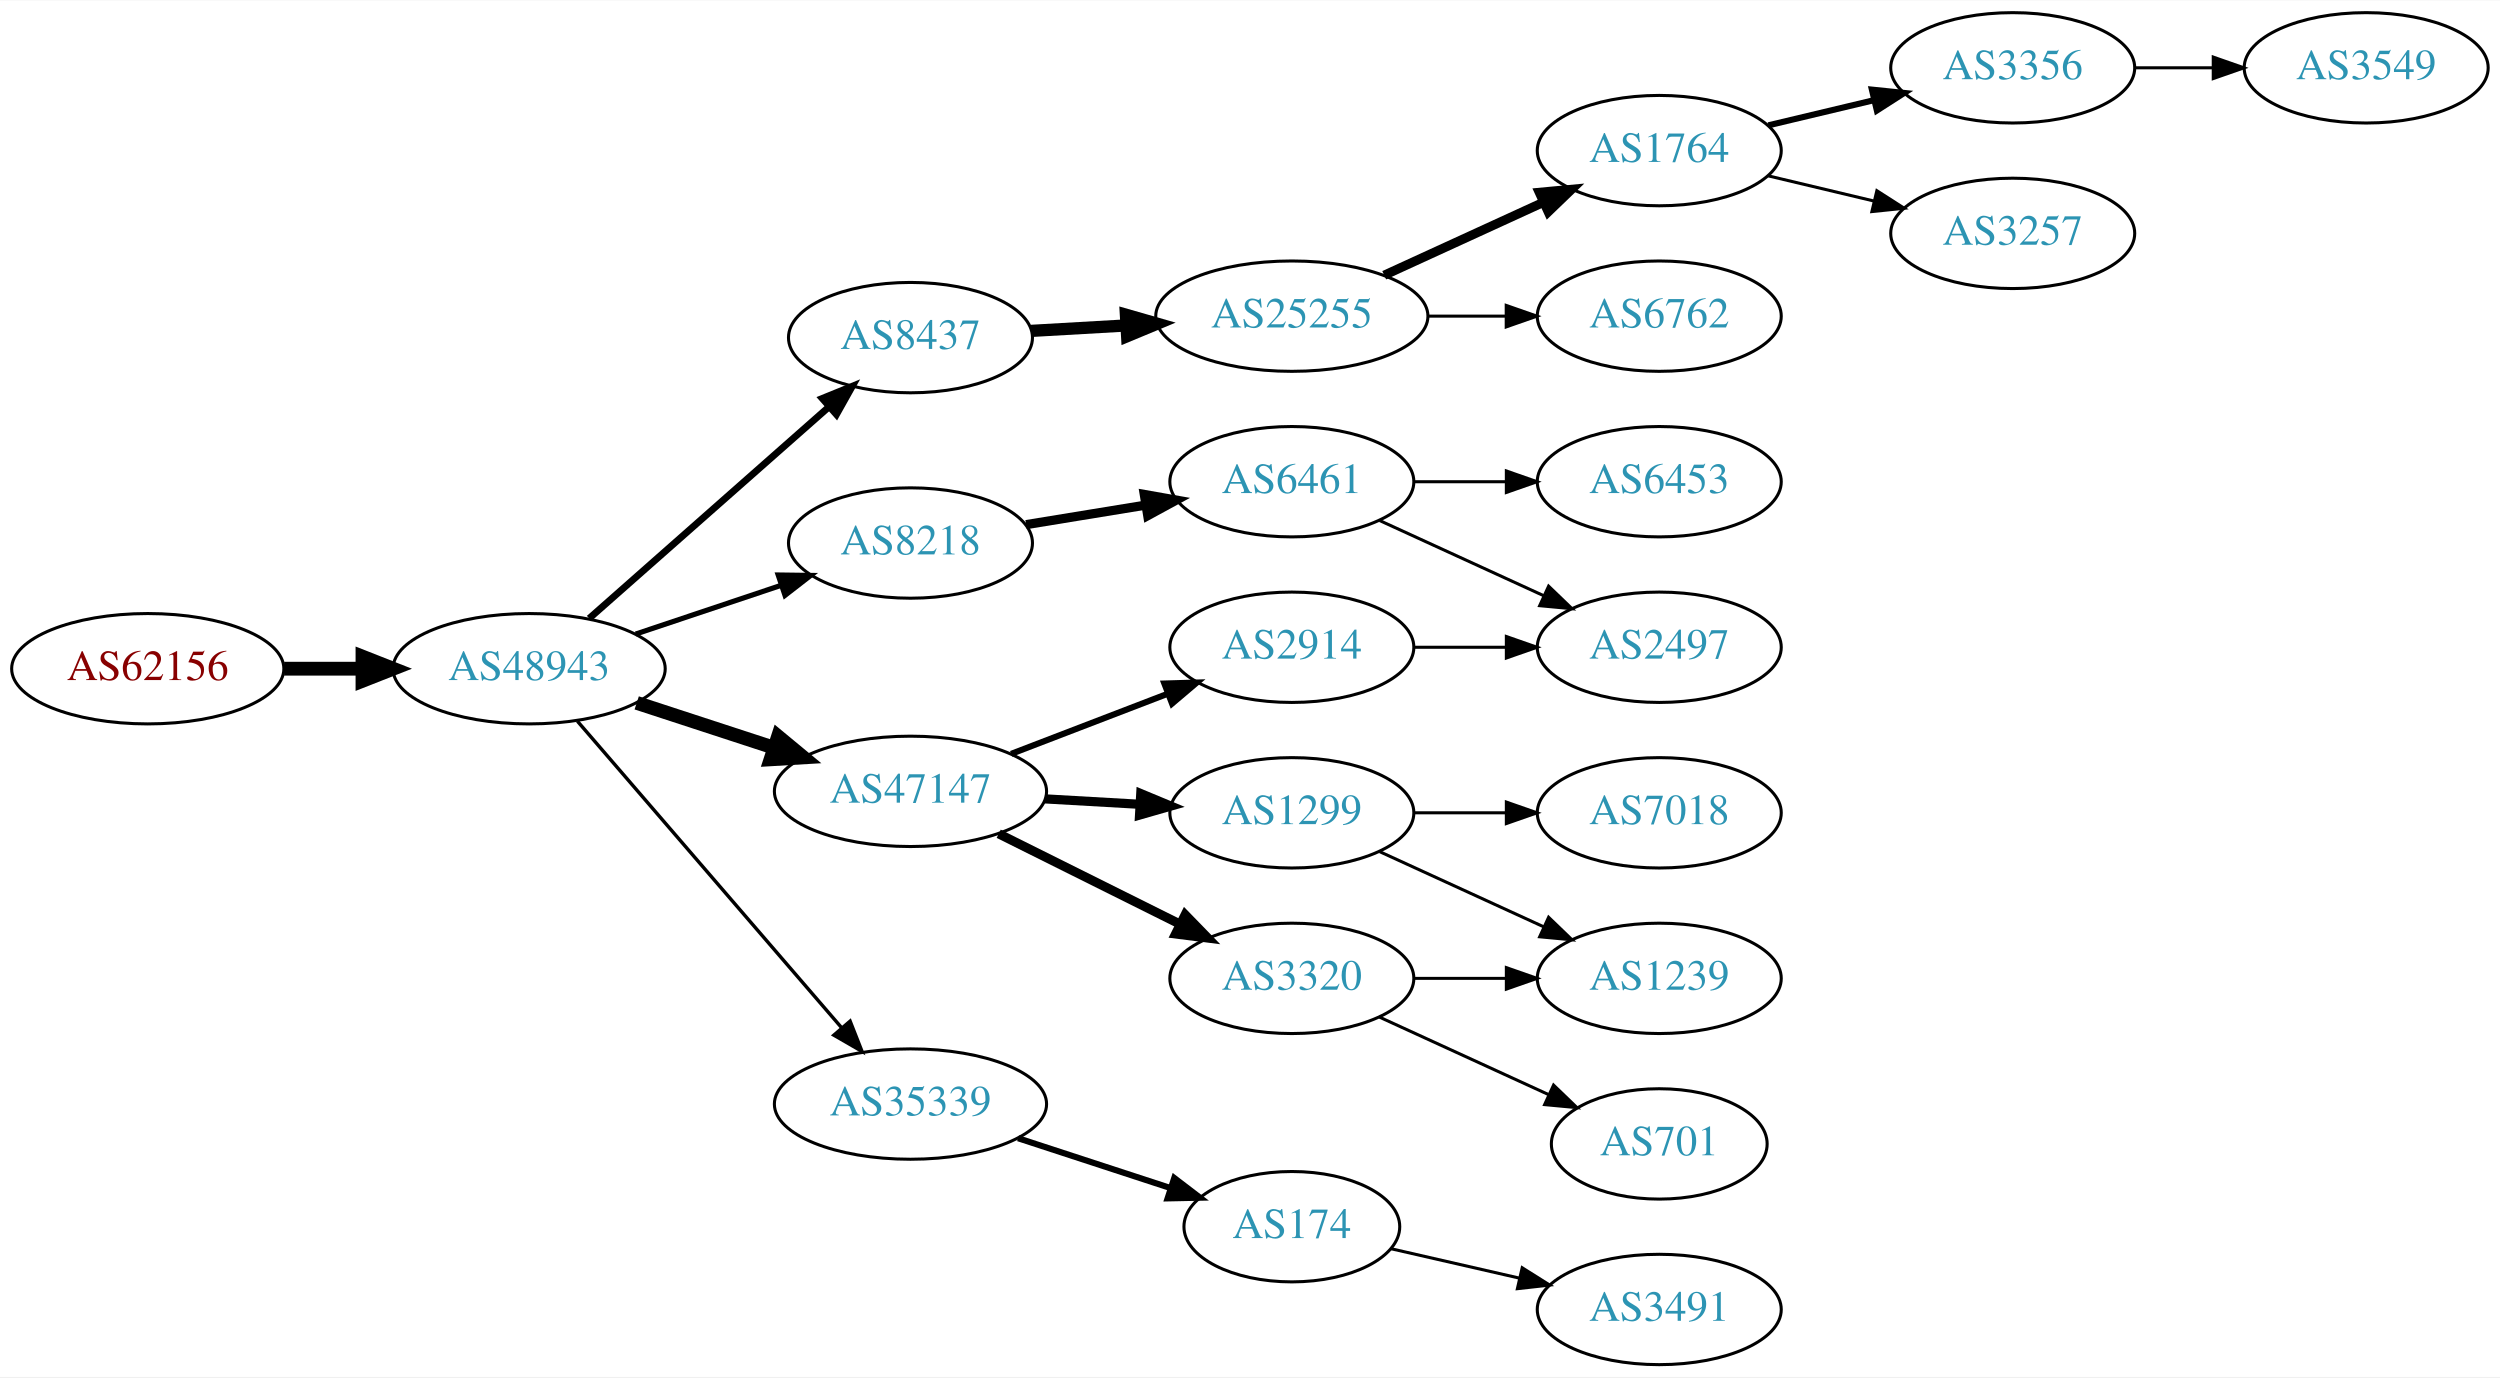
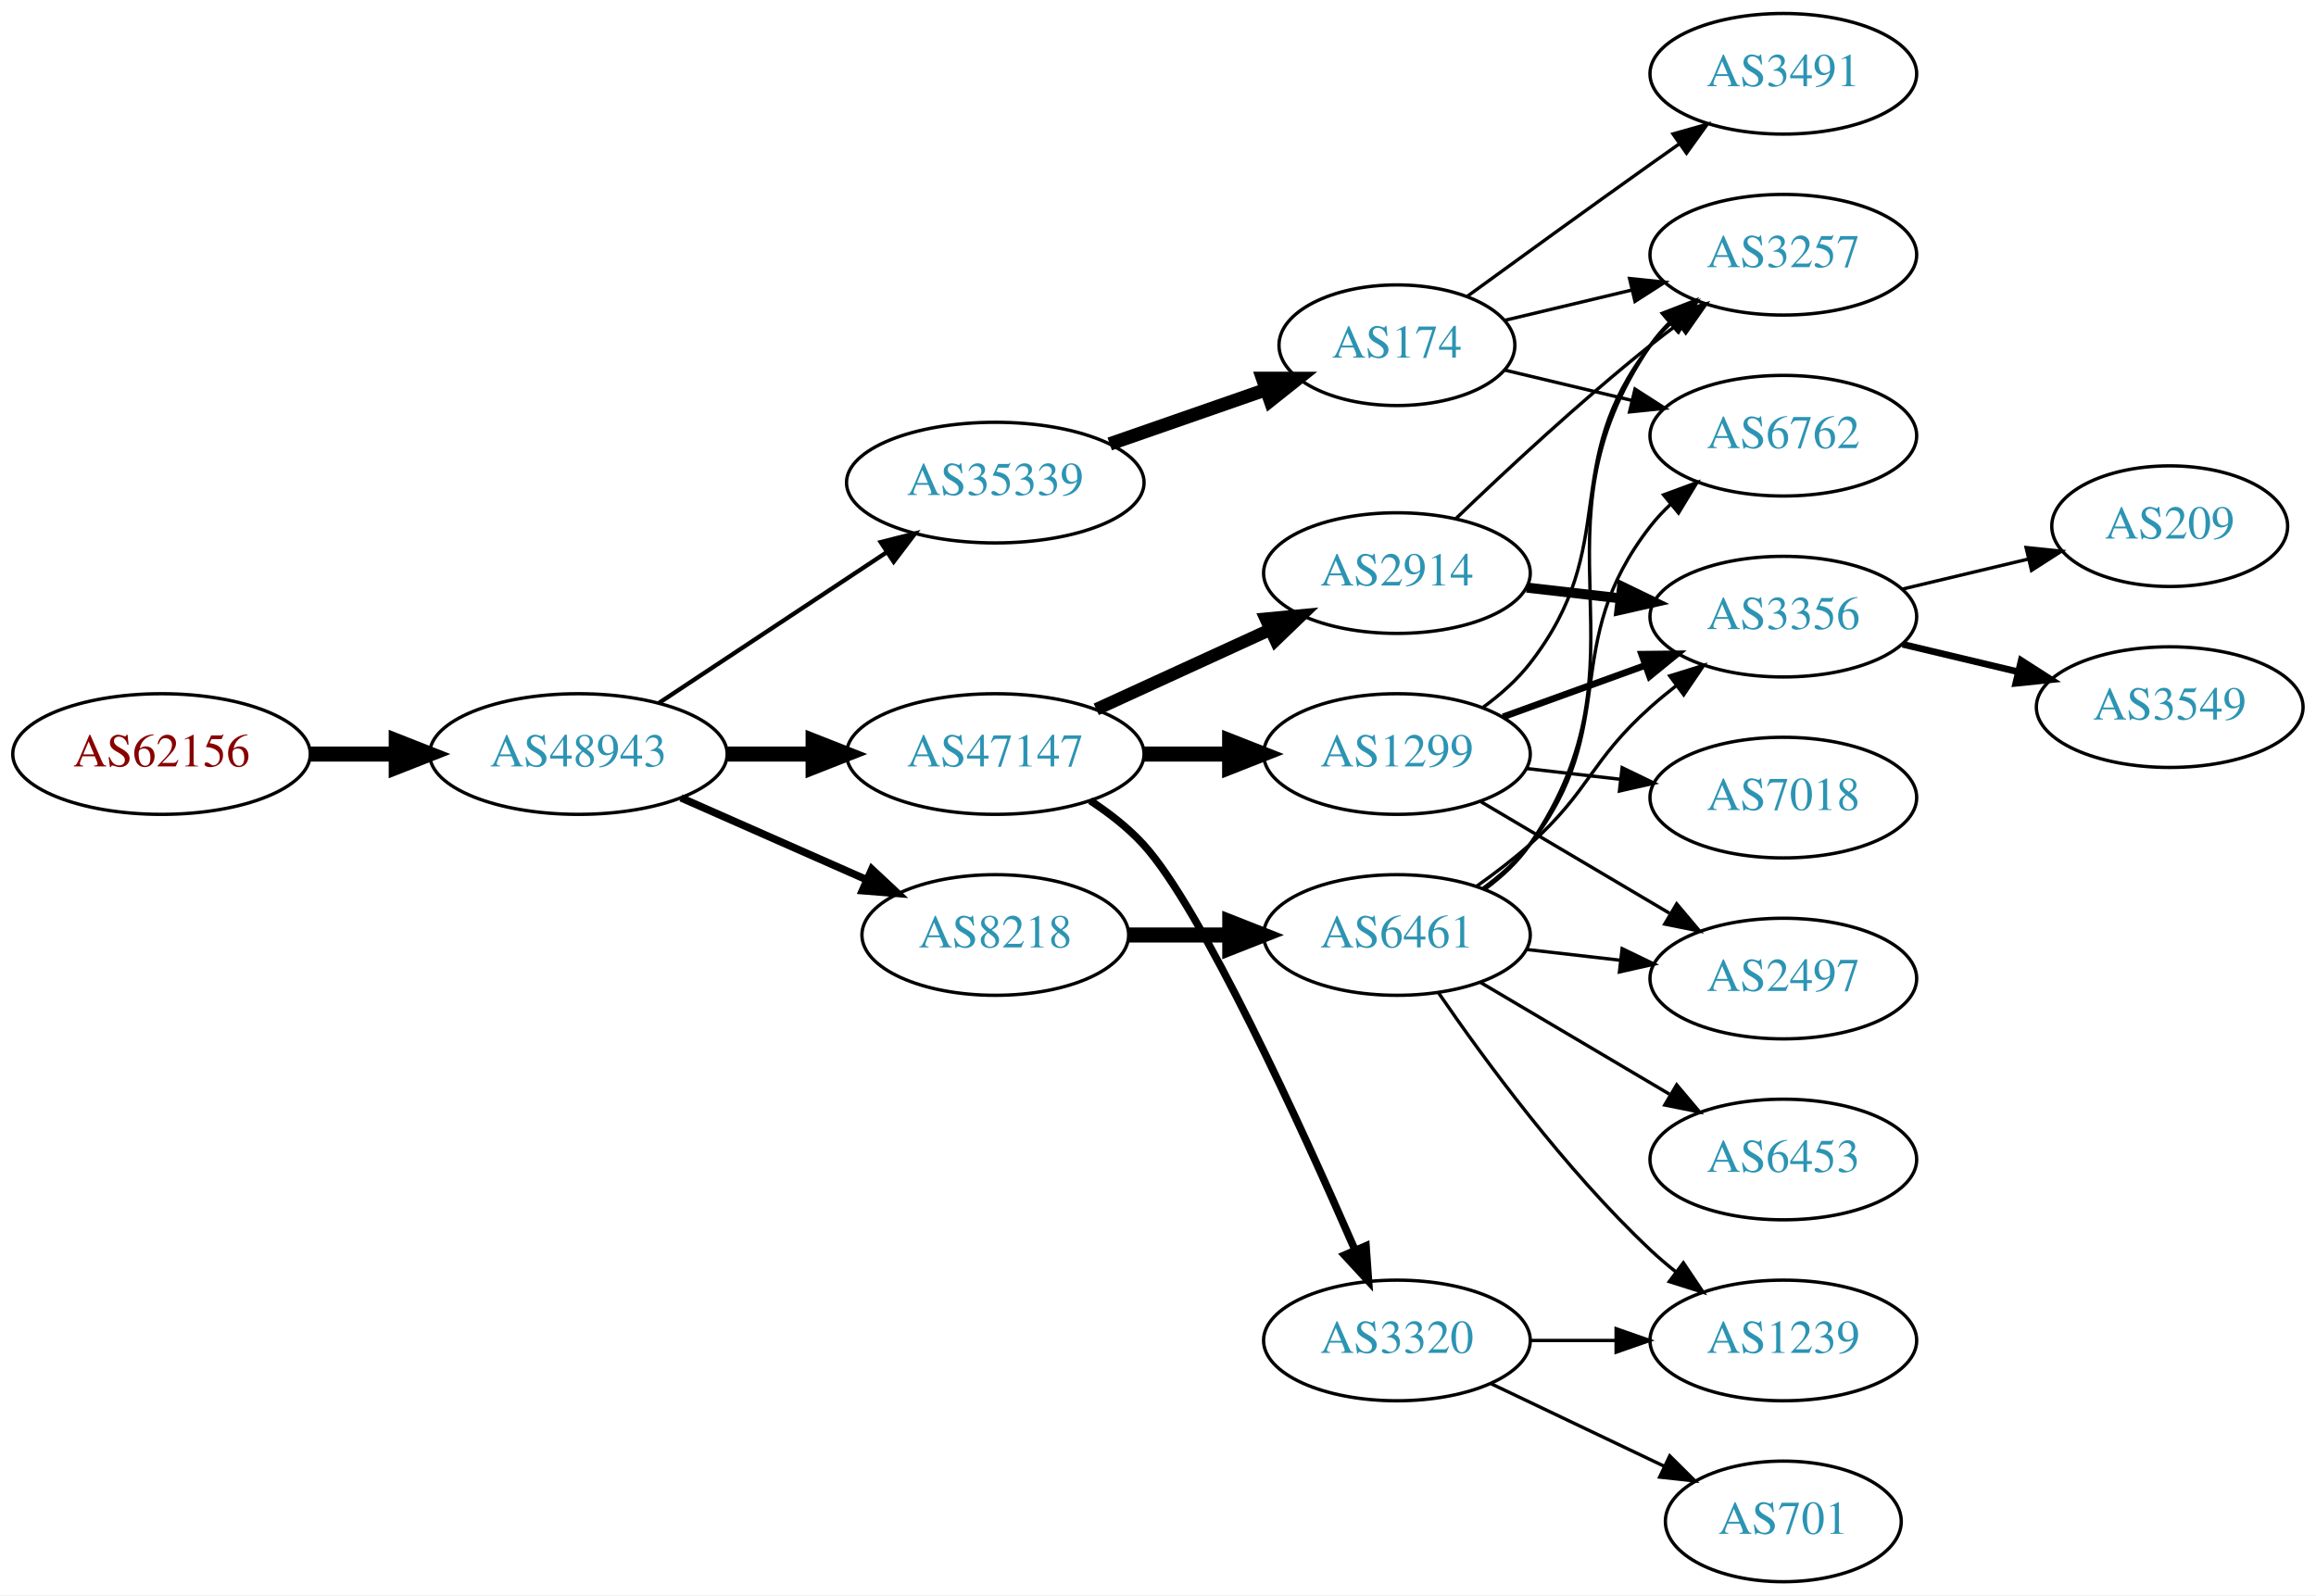
- <svg xmlns="http://www.w3.org/2000/svg" xmlns:xlink="http://www.w3.org/1999/xlink" width="815pt" height="449pt" viewBox="0.00 0.00 815.45 449.00">
-   <g id="graph0" class="graph" transform="scale(1 1) rotate(0) translate(4 445)">
-     <polygon fill="white" stroke="none" points="-4,4 -4,-445 811.448,-445 811.448,4 -4,4" />
+ <svg xmlns="http://www.w3.org/2000/svg" xmlns:xlink="http://www.w3.org/1999/xlink" width="691pt" height="476pt" viewBox="0.00 0.00 691.06 476.00">
+   <g id="graph0" class="graph" transform="scale(1 1) rotate(0) translate(4 472)">
+     <polygon fill="white" stroke="none" points="-4,4 -4,-472 687.055,-472 687.055,4 -4,4" />
    <g id="node1" class="node">
      <g id="a_node1">
        <a xlink:href="/asn/62156" xlink:title="AS62156 ~ HXS GmbH [AT]">
-           <ellipse fill="#ffffff" stroke="black" cx="44.196" cy="-227" rx="44.393" ry="18" />
-           <text text-anchor="middle" x="44.196" y="-223.3" font-family="Times,serif" font-size="14.00" fill="#880000">AS62156</text>
+           <ellipse fill="#ffffff" stroke="black" cx="44.196" cy="-247" rx="44.393" ry="18" />
+           <text text-anchor="middle" x="44.196" y="-243.3" font-family="Times,serif" font-size="14.00" fill="#880000">AS62156</text>
        </a>
      </g>
    </g>
    <g id="node2" class="node">
      <g id="a_node2">
        <a xlink:href="/asn/48943" xlink:title="AS48943 ~ KAPPER NETWORK-COMMUNICATIONS GmbH [AT]">
-           <ellipse fill="#ffffff" stroke="black" cx="168.588" cy="-227" rx="44.393" ry="18" />
-           <text text-anchor="middle" x="168.588" y="-223.3" font-family="Times,serif" font-size="14.00" fill="#2c94b3">AS48943</text>
+           <ellipse fill="#ffffff" stroke="black" cx="168.588" cy="-247" rx="44.393" ry="18" />
+           <text text-anchor="middle" x="168.588" y="-243.3" font-family="Times,serif" font-size="14.00" fill="#2c94b3">AS48943</text>
        </a>
      </g>
    </g>
    <g id="edge1" class="edge">
-       <path fill="none" stroke="black" stroke-width="4.5" d="M88.692,-227C96.898,-227 105.569,-227 114.041,-227" />
-       <polygon fill="black" stroke="black" stroke-width="4.5" points="114.233,-230.938 124.233,-227 114.233,-223.063 114.233,-230.938" />
+       <path fill="none" stroke="black" stroke-width="4.5" d="M88.692,-247C96.898,-247 105.569,-247 114.041,-247" />
+       <polygon fill="black" stroke="black" stroke-width="4.5" points="114.233,-250.938 124.233,-247 114.233,-243.063 114.233,-250.938" />
    </g>
    <g id="node3" class="node">
      <g id="a_node3">
-         <a xlink:href="/asn/8437" xlink:title="AS8437 ~ Hutchison Drei Austria GmbH [AT]">
-           <ellipse fill="#ffffff" stroke="black" cx="292.98" cy="-335" rx="39.794" ry="18" />
-           <text text-anchor="middle" x="292.98" y="-331.3" font-family="Times,serif" font-size="14.00" fill="#2c94b3">AS8437</text>
+         <a xlink:href="/asn/35339" xlink:title="AS35339 ~ AtNOC Clemens Zauner e.U. [AT]">
+           <ellipse fill="#ffffff" stroke="black" cx="292.98" cy="-328" rx="44.393" ry="18" />
+           <text text-anchor="middle" x="292.98" y="-324.3" font-family="Times,serif" font-size="14.00" fill="#2c94b3">AS35339</text>
        </a>
      </g>
    </g>
    <g id="edge2" class="edge">
-       <path fill="none" stroke="black" stroke-width="2.25" d="M188.177,-243.403C208.994,-261.772 242.87,-291.665 266.23,-312.278" />
-       <polygon fill="black" stroke="black" stroke-width="2.25" points="264.202,-315.156 274.016,-319.148 268.833,-309.907 264.202,-315.156" />
+       <path fill="none" stroke="black" stroke-width="1.286" d="M192.609,-262.235C211.841,-274.963 239.449,-293.234 260.686,-307.289" />
+       <polygon fill="black" stroke="black" stroke-width="1.286" points="258.792,-310.233 269.063,-312.833 262.655,-304.395 258.792,-310.233" />
    </g>
    <g id="node4" class="node">
      <g id="a_node4">
-         <a xlink:href="/asn/8218" xlink:title="AS8218 ~ legacy Neotelecoms [FR]">
-           <ellipse fill="#ffffff" stroke="black" cx="292.98" cy="-268" rx="39.794" ry="18" />
-           <text text-anchor="middle" x="292.98" y="-264.3" font-family="Times,serif" font-size="14.00" fill="#2c94b3">AS8218</text>
+         <a xlink:href="/asn/47147" xlink:title="AS47147 ~ ANEXIA Internetdienstleistungs GmbH [AT]">
+           <ellipse fill="#ffffff" stroke="black" cx="292.98" cy="-247" rx="44.393" ry="18" />
+           <text text-anchor="middle" x="292.98" y="-243.3" font-family="Times,serif" font-size="14.00" fill="#2c94b3">AS47147</text>
        </a>
      </g>
    </g>
    <g id="edge3" class="edge">
-       <path fill="none" stroke="black" stroke-width="1.688" d="M203.356,-238.312C217.983,-243.212 235.246,-248.994 250.631,-254.148" />
-       <polygon fill="black" stroke="black" stroke-width="1.688" points="249.83,-257.571 260.424,-257.429 252.054,-250.934 249.83,-257.571" />
+       <path fill="none" stroke="black" stroke-width="4.5" d="M213.084,-247C221.29,-247 229.961,-247 238.434,-247" />
+       <polygon fill="black" stroke="black" stroke-width="4.5" points="238.625,-250.938 248.625,-247 238.625,-243.063 238.625,-250.938" />
    </g>
    <g id="node5" class="node">
      <g id="a_node5">
-         <a xlink:href="/asn/47147" xlink:title="AS47147 ~ ANEXIA Internetdienstleistungs GmbH [AT]">
-           <ellipse fill="#ffffff" stroke="black" cx="292.98" cy="-187" rx="44.393" ry="18" />
-           <text text-anchor="middle" x="292.98" y="-183.3" font-family="Times,serif" font-size="14.00" fill="#2c94b3">AS47147</text>
+         <a xlink:href="/asn/8218" xlink:title="AS8218 ~ legacy Neotelecoms [FR]">
+           <ellipse fill="#ffffff" stroke="black" cx="292.98" cy="-193" rx="39.794" ry="18" />
+           <text text-anchor="middle" x="292.98" y="-189.3" font-family="Times,serif" font-size="14.00" fill="#2c94b3">AS8218</text>
        </a>
      </g>
    </g>
    <g id="edge4" class="edge">
-       <path fill="none" stroke="black" stroke-width="4.5" d="M203.681,-215.858C217.474,-211.35 233.569,-206.09 248.211,-201.305" />
-       <polygon fill="black" stroke="black" stroke-width="4.5" points="249.788,-204.932 258.07,-198.082 247.342,-197.446 249.788,-204.932" />
+       <path fill="none" stroke="black" stroke-width="2.25" d="M199.216,-233.928C215.81,-226.607 236.67,-217.403 254.403,-209.579" />
+       <polygon fill="black" stroke="black" stroke-width="2.25" points="256.151,-212.634 263.887,-205.395 253.325,-206.23 256.151,-212.634" />
    </g>
    <g id="node6" class="node">
      <g id="a_node6">
-         <a xlink:href="/asn/35339" xlink:title="AS35339 ~ AtNOC Clemens Zauner e.U. [AT]">
-           <ellipse fill="#ffffff" stroke="black" cx="292.98" cy="-85" rx="44.393" ry="18" />
-           <text text-anchor="middle" x="292.98" y="-81.3" font-family="Times,serif" font-size="14.00" fill="#2c94b3">AS35339</text>
+         <a xlink:href="/asn/174" xlink:title="AS174 ~ Cogent Communications [US]">
+           <ellipse fill="#ffffff" stroke="black" cx="412.823" cy="-369" rx="35.194" ry="18" />
+           <text text-anchor="middle" x="412.823" y="-365.3" font-family="Times,serif" font-size="14.00" fill="#2c94b3">AS174</text>
        </a>
      </g>
    </g>
    <g id="edge5" class="edge">
-       <path fill="none" stroke="black" stroke-width="1.125" d="M184.352,-209.871C205.854,-184.924 245.911,-138.45 270.628,-109.773" />
-       <polygon fill="black" stroke="black" stroke-width="1.125" points="273.287,-112.049 277.165,-102.189 267.985,-107.479 273.287,-112.049" />
+       <path fill="none" stroke="black" stroke-width="4" d="M327.12,-339.53C341.639,-344.581 358.76,-350.538 373.796,-355.77" />
+       <polygon fill="black" stroke="black" stroke-width="4" points="372.732,-359.105 383.327,-359.086 375.033,-352.494 372.732,-359.105" />
    </g>
    <g id="node7" class="node">
      <g id="a_node7">
-         <a xlink:href="/asn/25255" xlink:title="AS25255 ~ ==&gt; TELE2 AUSTRIA &lt;== [AT]">
-           <ellipse fill="#ffffff" stroke="black" cx="417.373" cy="-342" rx="44.393" ry="18" />
-           <text text-anchor="middle" x="417.373" y="-338.3" font-family="Times,serif" font-size="14.00" fill="#2c94b3">AS25255</text>
+         <a xlink:href="/asn/1299" xlink:title="AS1299 ~ Telia Carrier [EU]">
+           <ellipse fill="#ffffff" stroke="black" cx="412.823" cy="-247" rx="39.794" ry="18" />
+           <text text-anchor="middle" x="412.823" y="-243.3" font-family="Times,serif" font-size="14.00" fill="#2c94b3">AS1299</text>
        </a>
      </g>
    </g>
    <g id="edge6" class="edge">
-       <path fill="none" stroke="black" stroke-width="4" d="M332.37,-337.196C342.15,-337.755 352.836,-338.366 363.209,-338.959" />
-       <polygon fill="black" stroke="black" stroke-width="4" points="363.249,-342.467 373.433,-339.544 363.649,-335.479 363.249,-342.467" />
-     </g>
-     <g id="node13" class="node">
-       <g id="a_node13">
-         <a xlink:href="/asn/6461" xlink:title="AS6461 ~ Zayo Bandwidth [US]">
-           <ellipse fill="#ffffff" stroke="black" cx="417.373" cy="-288" rx="39.794" ry="18" />
-           <text text-anchor="middle" x="417.373" y="-284.3" font-family="Times,serif" font-size="14.00" fill="#2c94b3">AS6461</text>
-         </a>
-       </g>
-     </g>
-     <g id="edge12" class="edge">
-       <path fill="none" stroke="black" stroke-width="3" d="M330.702,-274.001C342.925,-275.998 356.708,-278.25 369.588,-280.355" />
-       <polygon fill="black" stroke="black" stroke-width="3" points="369.243,-283.845 379.677,-282.004 370.372,-276.937 369.243,-283.845" />
+       <path fill="none" stroke="black" stroke-width="4.5" d="M337.191,-247C345.504,-247 354.267,-247 362.749,-247" />
+       <polygon fill="black" stroke="black" stroke-width="4.5" points="362.908,-250.938 372.908,-247 362.908,-243.063 362.908,-250.938" />
+     </g>
+     <g id="node8" class="node">
+       <g id="a_node8">
+         <a xlink:href="/asn/2914" xlink:title="AS2914 ~ NTT America, Inc. [US]">
+           <ellipse fill="#ffffff" stroke="black" cx="412.823" cy="-301" rx="39.794" ry="18" />
+           <text text-anchor="middle" x="412.823" y="-297.3" font-family="Times,serif" font-size="14.00" fill="#2c94b3">AS2914</text>
+         </a>
+       </g>
+     </g>
+     <g id="edge7" class="edge">
+       <path fill="none" stroke="black" stroke-width="3.75" d="M323.11,-260.348C338.721,-267.502 358.119,-276.391 374.791,-284.03" />
+       <polygon fill="black" stroke="black" stroke-width="3.75" points="373.694,-287.378 384.243,-288.362 376.61,-281.014 373.694,-287.378" />
+     </g>
+     <g id="node9" class="node">
+       <g id="a_node9">
+         <a xlink:href="/asn/3320" xlink:title="AS3320 ~ DTAG [DE]">
+           <ellipse fill="#ffffff" stroke="black" cx="412.823" cy="-72" rx="39.794" ry="18" />
+           <text text-anchor="middle" x="412.823" y="-68.3" font-family="Times,serif" font-size="14.00" fill="#2c94b3">AS3320</text>
+         </a>
+       </g>
+     </g>
+     <g id="edge8" class="edge">
+       <path fill="none" stroke="black" stroke-width="2.25" d="M321.297,-233.09C326.999,-229.362 332.646,-224.965 337.176,-220 354.537,-200.973 384.116,-136.194 400.339,-98.948" />
+       <polygon fill="black" stroke="black" stroke-width="2.25" points="403.592,-100.242 404.349,-89.674 397.167,-97.463 403.592,-100.242" />
    </g>
    <g id="node14" class="node">
      <g id="a_node14">
-         <a xlink:href="/asn/1299" xlink:title="AS1299 ~ Telia Carrier [EU]">
-           <ellipse fill="#ffffff" stroke="black" cx="417.373" cy="-180" rx="39.794" ry="18" />
-           <text text-anchor="middle" x="417.373" y="-176.3" font-family="Times,serif" font-size="14.00" fill="#2c94b3">AS1299</text>
+         <a xlink:href="/asn/6461" xlink:title="AS6461 ~ Zayo Bandwidth [US]">
+           <ellipse fill="#ffffff" stroke="black" cx="412.823" cy="-193" rx="39.794" ry="18" />
+           <text text-anchor="middle" x="412.823" y="-189.3" font-family="Times,serif" font-size="14.00" fill="#2c94b3">AS6461</text>
        </a>
      </g>
    </g>
    <g id="edge13" class="edge">
-       <path fill="none" stroke="black" stroke-width="3" d="M336.787,-184.552C346.817,-183.978 357.574,-183.363 367.834,-182.776" />
-       <polygon fill="black" stroke="black" stroke-width="3" points="368.099,-186.267 377.883,-182.201 367.7,-179.278 368.099,-186.267" />
+       <path fill="none" stroke="black" stroke-width="4.5" d="M332.893,-193C342.446,-193 352.796,-193 362.759,-193" />
+       <polygon fill="black" stroke="black" stroke-width="4.5" points="362.951,-196.938 372.951,-193 362.951,-189.063 362.951,-196.938" />
+     </g>
+     <g id="node10" class="node">
+       <g id="a_node10">
+         <a xlink:href="/asn/3257" xlink:title="AS3257 ~ GTT [DE]">
+           <ellipse fill="#ffffff" stroke="black" cx="528.116" cy="-396" rx="39.794" ry="18" />
+           <text text-anchor="middle" x="528.116" y="-392.3" font-family="Times,serif" font-size="14.00" fill="#2c94b3">AS3257</text>
+         </a>
+       </g>
+     </g>
+     <g id="edge28" class="edge">
+       <path fill="none" stroke="black" d="M445.081,-376.449C456.76,-379.233 470.256,-382.449 482.885,-385.459" />
+       <polygon fill="black" stroke="black" points="482.238,-388.903 492.777,-387.816 483.861,-382.093 482.238,-388.903" />
    </g>
    <g id="node15" class="node">
      <g id="a_node15">
-         <a xlink:href="/asn/2914" xlink:title="AS2914 ~ NTT America, Inc. [US]">
-           <ellipse fill="#ffffff" stroke="black" cx="417.373" cy="-234" rx="39.794" ry="18" />
-           <text text-anchor="middle" x="417.373" y="-230.3" font-family="Times,serif" font-size="14.00" fill="#2c94b3">AS2914</text>
-         </a>
-       </g>
-     </g>
-     <g id="edge14" class="edge">
-       <path fill="none" stroke="black" stroke-width="2" d="M325.818,-199.226C341.449,-205.228 360.429,-212.517 376.967,-218.868" />
-       <polygon fill="black" stroke="black" stroke-width="2" points="375.788,-222.164 386.378,-222.482 378.298,-215.63 375.788,-222.164" />
-     </g>
-     <g id="node16" class="node">
-       <g id="a_node16">
-         <a xlink:href="/asn/3320" xlink:title="AS3320 ~ DTAG [DE]">
-           <ellipse fill="#ffffff" stroke="black" cx="417.373" cy="-126" rx="39.794" ry="18" />
-           <text text-anchor="middle" x="417.373" y="-122.3" font-family="Times,serif" font-size="14.00" fill="#2c94b3">AS3320</text>
-         </a>
-       </g>
-     </g>
-     <g id="edge15" class="edge">
-       <path fill="none" stroke="black" stroke-width="3" d="M321.753,-173.158C339.25,-164.438 362.006,-153.096 380.817,-143.721" />
-       <polygon fill="black" stroke="black" stroke-width="3" points="382.58,-146.753 389.968,-139.16 379.457,-140.488 382.58,-146.753" />
-     </g>
-     <g id="node20" class="node">
-       <g id="a_node20">
-         <a xlink:href="/asn/174" xlink:title="AS174 ~ Cogent Communications [US]">
-           <ellipse fill="#ffffff" stroke="black" cx="417.373" cy="-45" rx="35.194" ry="18" />
-           <text text-anchor="middle" x="417.373" y="-41.3" font-family="Times,serif" font-size="14.00" fill="#2c94b3">AS174</text>
-         </a>
-       </g>
-     </g>
-     <g id="edge19" class="edge">
-       <path fill="none" stroke="black" stroke-width="2" d="M328.073,-73.858C343.537,-68.804 361.895,-62.804 377.855,-57.588" />
-       <polygon fill="black" stroke="black" stroke-width="2" points="379.017,-60.891 387.435,-54.457 376.843,-54.237 379.017,-60.891" />
-     </g>
-     <g id="node8" class="node">
-       <g id="a_node8">
-         <a xlink:href="/asn/1764" xlink:title="AS1764 ~ NEXTLAYER-AS [AT]">
-           <ellipse fill="#ffffff" stroke="black" cx="537.215" cy="-396" rx="39.794" ry="18" />
-           <text text-anchor="middle" x="537.215" y="-392.3" font-family="Times,serif" font-size="14.00" fill="#2c94b3">AS1764</text>
-         </a>
-       </g>
-     </g>
-     <g id="edge7" class="edge">
-       <path fill="none" stroke="black" stroke-width="3" d="M447.502,-355.348C463.113,-362.502 482.511,-371.391 499.183,-379.03" />
-       <polygon fill="black" stroke="black" stroke-width="3" points="498.086,-382.378 508.635,-383.362 501.002,-376.014 498.086,-382.378" />
-     </g>
-     <g id="node9" class="node">
-       <g id="a_node9">
        <a xlink:href="/asn/6762" xlink:title="AS6762 ~ TELECOM ITALIA SPARKLE S.p.A. [IT]">
-           <ellipse fill="#ffffff" stroke="black" cx="537.215" cy="-342" rx="39.794" ry="18" />
-           <text text-anchor="middle" x="537.215" y="-338.3" font-family="Times,serif" font-size="14.00" fill="#2c94b3">AS6762</text>
-         </a>
-       </g>
-     </g>
-     <g id="edge8" class="edge">
-       <path fill="none" stroke="black" d="M461.584,-342C469.896,-342 478.659,-342 487.141,-342" />
-       <polygon fill="black" stroke="black" points="487.3,-345.5 497.3,-342 487.3,-338.5 487.3,-345.5" />
-     </g>
-     <g id="node10" class="node">
-       <g id="a_node10">
-         <a xlink:href="/asn/3356" xlink:title="AS3356 ~ Level 3 Parent, LLC [US]">
-           <ellipse fill="#ffffff" stroke="black" cx="652.508" cy="-423" rx="39.794" ry="18" />
-           <text text-anchor="middle" x="652.508" y="-419.3" font-family="Times,serif" font-size="14.00" fill="#2c94b3">AS3356</text>
-         </a>
-       </g>
-     </g>
-     <g id="edge9" class="edge">
-       <path fill="none" stroke="black" stroke-width="2" d="M572.822,-404.248C583.694,-406.838 595.848,-409.735 607.291,-412.462" />
-       <polygon fill="black" stroke="black" stroke-width="2" points="606.574,-415.889 617.113,-414.803 608.197,-409.08 606.574,-415.889" />
-     </g>
-     <g id="node11" class="node">
-       <g id="a_node11">
-         <a xlink:href="/asn/3257" xlink:title="AS3257 ~ GTT [DE]">
-           <ellipse fill="#ffffff" stroke="black" cx="652.508" cy="-369" rx="39.794" ry="18" />
-           <text text-anchor="middle" x="652.508" y="-365.3" font-family="Times,serif" font-size="14.00" fill="#2c94b3">AS3257</text>
-         </a>
-       </g>
-     </g>
-     <g id="edge10" class="edge">
-       <path fill="none" stroke="black" d="M572.822,-387.752C583.694,-385.162 595.848,-382.265 607.291,-379.538" />
-       <polygon fill="black" stroke="black" points="608.197,-382.92 617.113,-377.197 606.574,-376.111 608.197,-382.92" />
-     </g>
-     <g id="node12" class="node">
-       <g id="a_node12">
-         <a xlink:href="/asn/3549" xlink:title="AS3549 ~ Level 3 Parent, LLC [US]">
-           <ellipse fill="#ffffff" stroke="black" cx="767.801" cy="-423" rx="39.794" ry="18" />
-           <text text-anchor="middle" x="767.801" y="-419.3" font-family="Times,serif" font-size="14.00" fill="#2c94b3">AS3549</text>
-         </a>
-       </g>
-     </g>
-     <g id="edge11" class="edge">
-       <path fill="none" stroke="black" d="M692.18,-423C700.383,-423 709.147,-423 717.679,-423" />
-       <polygon fill="black" stroke="black" points="717.919,-426.5 727.919,-423 717.919,-419.5 717.919,-426.5" />
-     </g>
-     <g id="node17" class="node">
-       <g id="a_node17">
-         <a xlink:href="/asn/2497" xlink:title="AS2497 ~ Internet Initiative Japan Inc. [JP]">
-           <ellipse fill="#ffffff" stroke="black" cx="537.215" cy="-234" rx="39.794" ry="18" />
-           <text text-anchor="middle" x="537.215" y="-230.3" font-family="Times,serif" font-size="14.00" fill="#2c94b3">AS2497</text>
-         </a>
-       </g>
-     </g>
-     <g id="edge22" class="edge">
-       <path fill="none" stroke="black" d="M446.001,-275.339C461.958,-268.027 482.229,-258.739 499.512,-250.819" />
-       <polygon fill="black" stroke="black" points="501.126,-253.929 508.759,-246.581 498.21,-247.565 501.126,-253.929" />
-     </g>
-     <g id="node22" class="node">
-       <g id="a_node22">
-         <a xlink:href="/asn/6453" xlink:title="AS6453 ~ TATA COMMUNICATIONS (AMERICA) INC [US]">
-           <ellipse fill="#ffffff" stroke="black" cx="537.215" cy="-288" rx="39.794" ry="18" />
-           <text text-anchor="middle" x="537.215" y="-284.3" font-family="Times,serif" font-size="14.00" fill="#2c94b3">AS6453</text>
-         </a>
-       </g>
-     </g>
-     <g id="edge21" class="edge">
-       <path fill="none" stroke="black" d="M457.285,-288C466.839,-288 477.188,-288 487.151,-288" />
-       <polygon fill="black" stroke="black" points="487.343,-291.5 497.343,-288 487.343,-284.5 487.343,-291.5" />
-     </g>
-     <g id="node19" class="node">
-       <g id="a_node19">
-         <a xlink:href="/asn/1239" xlink:title="AS1239 ~ Sprint [US]">
-           <ellipse fill="#ffffff" stroke="black" cx="537.215" cy="-126" rx="39.794" ry="18" />
-           <text text-anchor="middle" x="537.215" y="-122.3" font-family="Times,serif" font-size="14.00" fill="#2c94b3">AS1239</text>
-         </a>
-       </g>
-     </g>
-     <g id="edge24" class="edge">
-       <path fill="none" stroke="black" d="M446.001,-167.339C461.958,-160.027 482.229,-150.739 499.512,-142.819" />
-       <polygon fill="black" stroke="black" points="501.126,-145.929 508.759,-138.581 498.21,-139.565 501.126,-145.929" />
-     </g>
-     <g id="node23" class="node">
-       <g id="a_node23">
-         <a xlink:href="/asn/7018" xlink:title="AS7018 ~ AT&amp;T Services, Inc. [US]">
-           <ellipse fill="#ffffff" stroke="black" cx="537.215" cy="-180" rx="39.794" ry="18" />
-           <text text-anchor="middle" x="537.215" y="-176.3" font-family="Times,serif" font-size="14.00" fill="#2c94b3">AS7018</text>
-         </a>
-       </g>
-     </g>
-     <g id="edge23" class="edge">
-       <path fill="none" stroke="black" d="M457.285,-180C466.839,-180 477.188,-180 487.151,-180" />
-       <polygon fill="black" stroke="black" points="487.343,-183.5 497.343,-180 487.343,-176.5 487.343,-183.5" />
-     </g>
-     <g id="edge16" class="edge">
-       <path fill="none" stroke="black" d="M457.285,-234C466.839,-234 477.188,-234 487.151,-234" />
-       <polygon fill="black" stroke="black" points="487.343,-237.5 497.343,-234 487.343,-230.5 487.343,-237.5" />
-     </g>
-     <g id="node18" class="node">
-       <g id="a_node18">
-         <a xlink:href="/asn/701" xlink:title="AS701 ~ UUNET [US]">
-           <ellipse fill="#ffffff" stroke="black" cx="537.215" cy="-72" rx="35.194" ry="18" />
-           <text text-anchor="middle" x="537.215" y="-68.3" font-family="Times,serif" font-size="14.00" fill="#2c94b3">AS701</text>
-         </a>
-       </g>
-     </g>
-     <g id="edge17" class="edge">
-       <path fill="none" stroke="black" d="M446.001,-113.339C462.418,-105.817 483.399,-96.202 500.996,-88.139" />
-       <polygon fill="black" stroke="black" points="502.74,-91.189 510.373,-83.842 499.824,-84.826 502.74,-91.189" />
-     </g>
-     <g id="edge18" class="edge">
-       <path fill="none" stroke="black" d="M457.285,-126C466.839,-126 477.188,-126 487.151,-126" />
-       <polygon fill="black" stroke="black" points="487.343,-129.5 497.343,-126 487.343,-122.5 487.343,-129.5" />
+           <ellipse fill="#ffffff" stroke="black" cx="528.116" cy="-342" rx="39.794" ry="18" />
+           <text text-anchor="middle" x="528.116" y="-338.3" font-family="Times,serif" font-size="14.00" fill="#2c94b3">AS6762</text>
+         </a>
+       </g>
+     </g>
+     <g id="edge27" class="edge">
+       <path fill="none" stroke="black" d="M445.081,-361.551C456.76,-358.767 470.256,-355.551 482.885,-352.541" />
+       <polygon fill="black" stroke="black" points="483.861,-355.907 492.777,-350.184 482.238,-349.097 483.861,-355.907" />
    </g>
    <g id="node21" class="node">
      <g id="a_node21">
        <a xlink:href="/asn/3491" xlink:title="AS3491 ~ PCCW Global, Inc. [US]">
-           <ellipse fill="#ffffff" stroke="black" cx="537.215" cy="-18" rx="39.794" ry="18" />
-           <text text-anchor="middle" x="537.215" y="-14.3" font-family="Times,serif" font-size="14.00" fill="#2c94b3">AS3491</text>
-         </a>
-       </g>
+           <ellipse fill="#ffffff" stroke="black" cx="528.116" cy="-450" rx="39.794" ry="18" />
+           <text text-anchor="middle" x="528.116" y="-446.3" font-family="Times,serif" font-size="14.00" fill="#2c94b3">AS3491</text>
+         </a>
+       </g>
+     </g>
+     <g id="edge26" class="edge">
+       <path fill="none" stroke="black" d="M433.719,-383.529C448.721,-394.45 469.828,-409.747 488.469,-423 491.29,-425.005 494.233,-427.085 497.181,-429.159" />
+       <polygon fill="black" stroke="black" points="495.208,-432.05 505.406,-434.926 499.227,-426.319 495.208,-432.05" />
+     </g>
+     <g id="edge9" class="edge">
+       <path fill="none" stroke="black" d="M438.605,-260.995C443.689,-264.719 448.648,-269.092 452.469,-274 480.21,-309.625 460.729,-333.375 488.469,-369 490.261,-371.301 492.302,-373.484 494.489,-375.538" />
+       <polygon fill="black" stroke="black" points="492.391,-378.344 502.334,-382.005 496.844,-372.943 492.391,-378.344" />
+     </g>
+     <g id="node11" class="node">
+       <g id="a_node11">
+         <a xlink:href="/asn/2497" xlink:title="AS2497 ~ Internet Initiative Japan Inc. [JP]">
+           <ellipse fill="#ffffff" stroke="black" cx="528.116" cy="-180" rx="39.794" ry="18" />
+           <text text-anchor="middle" x="528.116" y="-176.3" font-family="Times,serif" font-size="14.00" fill="#2c94b3">AS2497</text>
+         </a>
+       </g>
+     </g>
+     <g id="edge10" class="edge">
+       <path fill="none" stroke="black" d="M437.849,-232.791C454.222,-223.109 476.109,-210.165 494.113,-199.518" />
+       <polygon fill="black" stroke="black" points="496.298,-202.292 503.124,-194.188 492.735,-196.266 496.298,-202.292" />
+     </g>
+     <g id="node12" class="node">
+       <g id="a_node12">
+         <a xlink:href="/asn/7018" xlink:title="AS7018 ~ AT&amp;T Services, Inc. [US]">
+           <ellipse fill="#ffffff" stroke="black" cx="528.116" cy="-234" rx="39.794" ry="18" />
+           <text text-anchor="middle" x="528.116" y="-230.3" font-family="Times,serif" font-size="14.00" fill="#2c94b3">AS7018</text>
+         </a>
+       </g>
+     </g>
+     <g id="edge11" class="edge">
+       <path fill="none" stroke="black" d="M451.548,-242.671C460.529,-241.641 470.228,-240.528 479.586,-239.454" />
+       <polygon fill="black" stroke="black" points="480.02,-242.927 489.556,-238.31 479.222,-235.973 480.02,-242.927" />
+     </g>
+     <g id="node13" class="node">
+       <g id="a_node13">
+         <a xlink:href="/asn/3356" xlink:title="AS3356 ~ Level 3 Parent, LLC [US]">
+           <ellipse fill="#ffffff" stroke="black" cx="528.116" cy="-288" rx="39.794" ry="18" />
+           <text text-anchor="middle" x="528.116" y="-284.3" font-family="Times,serif" font-size="14.00" fill="#2c94b3">AS3356</text>
+         </a>
+       </g>
+     </g>
+     <g id="edge12" class="edge">
+       <path fill="none" stroke="black" stroke-width="2" d="M444.482,-258.095C457.454,-262.79 472.747,-268.324 486.628,-273.348" />
+       <polygon fill="black" stroke="black" stroke-width="2" points="485.838,-276.784 496.433,-276.896 488.221,-270.202 485.838,-276.784" />
+     </g>
+     <g id="edge21" class="edge">
+       <path fill="none" stroke="black" d="M430.467,-317.312C445.242,-331.51 467.655,-352.363 488.469,-369 491.173,-371.161 494.037,-373.344 496.936,-375.484" />
+       <polygon fill="black" stroke="black" points="494.927,-378.35 505.09,-381.344 499.012,-372.666 494.927,-378.35" />
    </g>
    <g id="edge20" class="edge">
-       <path fill="none" stroke="black" d="M449.643,-37.835C462.482,-34.894 477.587,-31.433 491.554,-28.233" />
-       <polygon fill="black" stroke="black" points="492.509,-31.605 501.475,-25.96 490.946,-24.782 492.509,-31.605" />
+       <path fill="none" stroke="black" stroke-width="3" d="M451.548,-296.671C460.529,-295.641 470.228,-294.528 479.586,-293.454" />
+       <polygon fill="black" stroke="black" stroke-width="3" points="480.02,-296.927 489.556,-292.31 479.222,-289.973 480.02,-296.927" />
+     </g>
+     <g id="node17" class="node">
+       <g id="a_node17">
+         <a xlink:href="/asn/1239" xlink:title="AS1239 ~ Sprint [US]">
+           <ellipse fill="#ffffff" stroke="black" cx="528.116" cy="-72" rx="39.794" ry="18" />
+           <text text-anchor="middle" x="528.116" y="-68.3" font-family="Times,serif" font-size="14.00" fill="#2c94b3">AS1239</text>
+         </a>
+       </g>
+     </g>
+     <g id="edge25" class="edge">
+       <path fill="none" stroke="black" d="M452.495,-72C460.698,-72 469.462,-72 477.994,-72" />
+       <polygon fill="black" stroke="black" points="478.233,-75.5 488.233,-72 478.233,-68.5 478.233,-75.5" />
+     </g>
+     <g id="node20" class="node">
+       <g id="a_node20">
+         <a xlink:href="/asn/701" xlink:title="AS701 ~ UUNET [US]">
+           <ellipse fill="#ffffff" stroke="black" cx="528.116" cy="-18" rx="35.194" ry="18" />
+           <text text-anchor="middle" x="528.116" y="-14.3" font-family="Times,serif" font-size="14.00" fill="#2c94b3">AS701</text>
+         </a>
+       </g>
+     </g>
+     <g id="edge24" class="edge">
+       <path fill="none" stroke="black" d="M440.959,-59.066C456.391,-51.71 475.877,-42.423 492.412,-34.541" />
+       <polygon fill="black" stroke="black" points="494.232,-37.551 501.754,-30.089 491.221,-31.232 494.232,-37.551" />
+     </g>
+     <g id="node18" class="node">
+       <g id="a_node18">
+         <a xlink:href="/asn/209" xlink:title="AS209 ~ CenturyLink Communications, LLC [US]">
+           <ellipse fill="#ffffff" stroke="black" cx="643.409" cy="-315" rx="35.194" ry="18" />
+           <text text-anchor="middle" x="643.409" y="-311.3" font-family="Times,serif" font-size="14.00" fill="#2c94b3">AS209</text>
+         </a>
+       </g>
+     </g>
+     <g id="edge22" class="edge">
+       <path fill="none" stroke="black" d="M563.723,-296.248C575.518,-299.058 588.822,-302.229 601.09,-305.153" />
+       <polygon fill="black" stroke="black" points="600.556,-308.624 611.095,-307.537 602.179,-301.814 600.556,-308.624" />
+     </g>
+     <g id="node19" class="node">
+       <g id="a_node19">
+         <a xlink:href="/asn/3549" xlink:title="AS3549 ~ Level 3 Parent, LLC [US]">
+           <ellipse fill="#ffffff" stroke="black" cx="643.409" cy="-261" rx="39.794" ry="18" />
+           <text text-anchor="middle" x="643.409" y="-257.3" font-family="Times,serif" font-size="14.00" fill="#2c94b3">AS3549</text>
+         </a>
+       </g>
+     </g>
+     <g id="edge23" class="edge">
+       <path fill="none" stroke="black" stroke-width="2" d="M563.723,-279.752C574.594,-277.162 586.749,-274.265 598.191,-271.538" />
+       <polygon fill="black" stroke="black" stroke-width="2" points="599.097,-274.92 608.014,-269.197 597.475,-268.111 599.097,-274.92" />
+     </g>
+     <g id="edge16" class="edge">
+       <path fill="none" stroke="black" d="M439.072,-206.655C444.131,-210.396 448.962,-214.863 452.469,-220 490.882,-276.266 450.056,-312.734 488.469,-369 490.113,-371.408 492.048,-373.669 494.161,-375.777" />
+       <polygon fill="black" stroke="black" points="491.986,-378.522 501.867,-382.345 496.527,-373.195 491.986,-378.522" />
+     </g>
+     <g id="edge14" class="edge">
+       <path fill="none" stroke="black" d="M451.548,-188.671C460.529,-187.641 470.228,-186.528 479.586,-185.454" />
+       <polygon fill="black" stroke="black" points="480.02,-188.927 489.556,-184.31 479.222,-181.973 480.02,-188.927" />
+     </g>
+     <g id="edge19" class="edge">
+       <path fill="none" stroke="black" d="M436.588,-207.546C441.987,-211.359 447.59,-215.633 452.469,-220 470.539,-236.172 470.4,-244.828 488.469,-261 490.909,-263.183 493.53,-265.344 496.215,-267.435" />
+       <polygon fill="black" stroke="black" points="494.231,-270.32 504.351,-273.454 498.394,-264.693 494.231,-270.32" />
+     </g>
+     <g id="edge15" class="edge">
+       <path fill="none" stroke="black" d="M438.605,-206.995C443.689,-210.719 448.648,-215.092 452.469,-220 480.21,-255.625 460.729,-279.375 488.469,-315 490.261,-317.301 492.302,-319.484 494.489,-321.538" />
+       <polygon fill="black" stroke="black" points="492.391,-324.344 502.334,-328.005 496.844,-318.943 492.391,-324.344" />
+     </g>
+     <g id="node16" class="node">
+       <g id="a_node16">
+         <a xlink:href="/asn/6453" xlink:title="AS6453 ~ TATA COMMUNICATIONS (AMERICA) INC [US]">
+           <ellipse fill="#ffffff" stroke="black" cx="528.116" cy="-126" rx="39.794" ry="18" />
+           <text text-anchor="middle" x="528.116" y="-122.3" font-family="Times,serif" font-size="14.00" fill="#2c94b3">AS6453</text>
+         </a>
+       </g>
+     </g>
+     <g id="edge17" class="edge">
+       <path fill="none" stroke="black" d="M437.849,-178.791C454.222,-169.109 476.109,-156.165 494.113,-145.518" />
+       <polygon fill="black" stroke="black" points="496.298,-148.292 503.124,-140.188 492.735,-142.266 496.298,-148.292" />
+     </g>
+     <g id="edge18" class="edge">
+       <path fill="none" stroke="black" d="M425.18,-175.817C438.789,-155.972 462.966,-122.985 488.469,-99 490.854,-96.757 493.437,-94.556 496.099,-92.438" />
+       <polygon fill="black" stroke="black" points="498.288,-95.171 504.196,-86.377 494.093,-89.567 498.288,-95.171" />
    </g>
  </g>
</svg>
